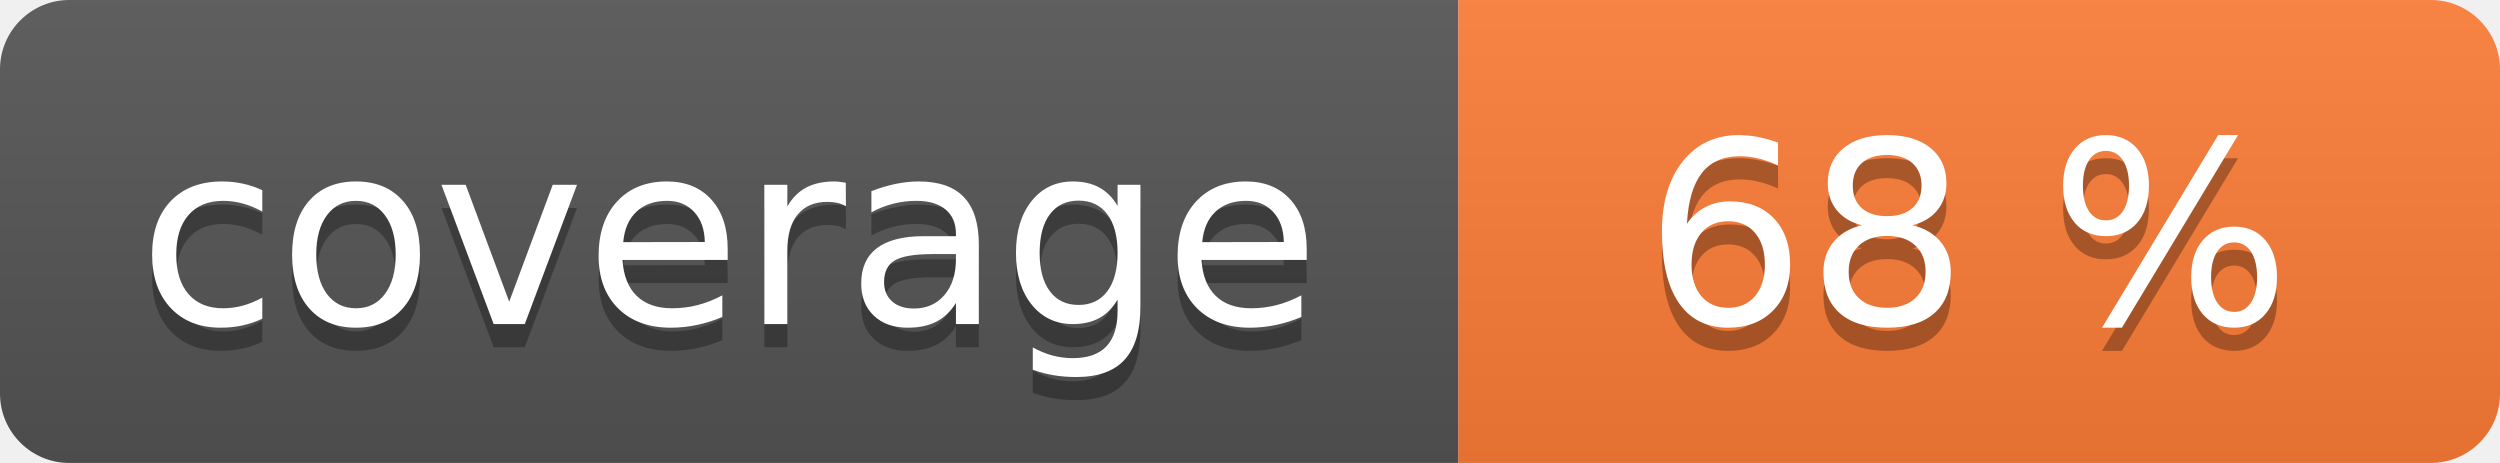
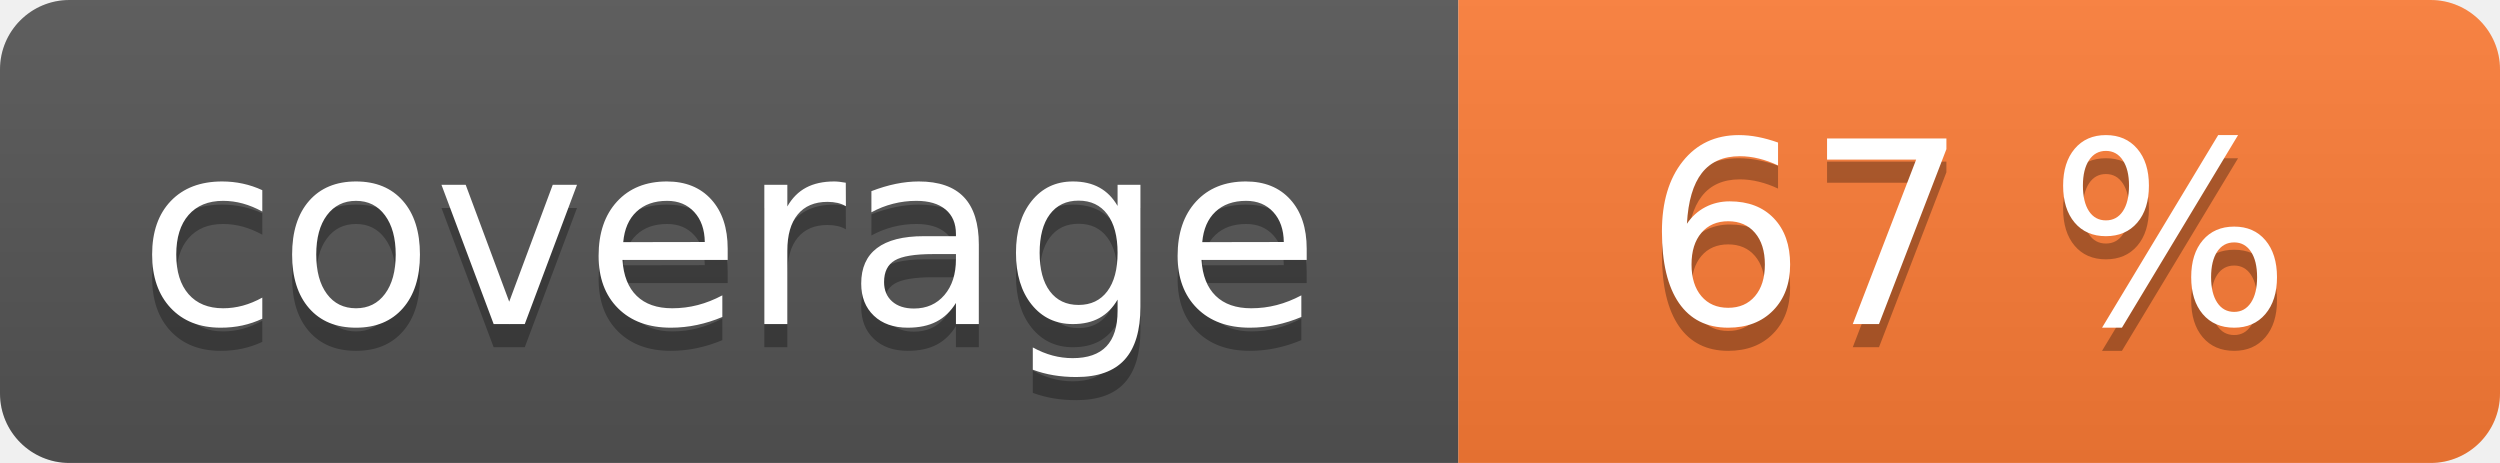
<svg xmlns="http://www.w3.org/2000/svg" width="108" height="20" role="img">
  <linearGradient id="s" x2="0" y2="100%">
    <stop offset="0" stop-color="#bbb" stop-opacity=".1" />
    <stop offset="1" stop-opacity=".1" />
  </linearGradient>
  <clipPath id="r">
    <rect width="108" height="20" rx="3" fill="#fff" />
  </clipPath>
  <g clip-path="url(#r)">
    <rect width="63" height="20" fill="#555" />
    <rect x="63" width="45" height="20" fill="#fe7d37" />
    <rect width="108" height="20" fill="url(#s)" />
  </g>
  <g fill="#fff" text-anchor="middle" font-family="Verdana,Geneva,DejaVu Sans,sans-serif" text-rendering="geometricPrecision" font-size="110">
    <text aria-hidden="true" x="315" y="150" fill="#010101" fill-opacity=".3" transform="scale(.1)" textLength="530">coverage</text>
    <text x="315" y="140" transform="scale(.1)" fill="#fff" textLength="530">coverage</text>
-     <text aria-hidden="true" x="850" y="150" fill="#010101" fill-opacity=".3" transform="scale(.1)" textLength="350">68 %</text>
-     <text x="850" y="140" transform="scale(.1)" fill="#fff" textLength="350">68 %</text>
+     <text aria-hidden="true" x="850" y="150" fill="#010101" fill-opacity=".3" transform="scale(.1)" textLength="350">67 %</text>
+     <text x="850" y="140" transform="scale(.1)" fill="#fff" textLength="350">67 %</text>
  </g>
</svg>
